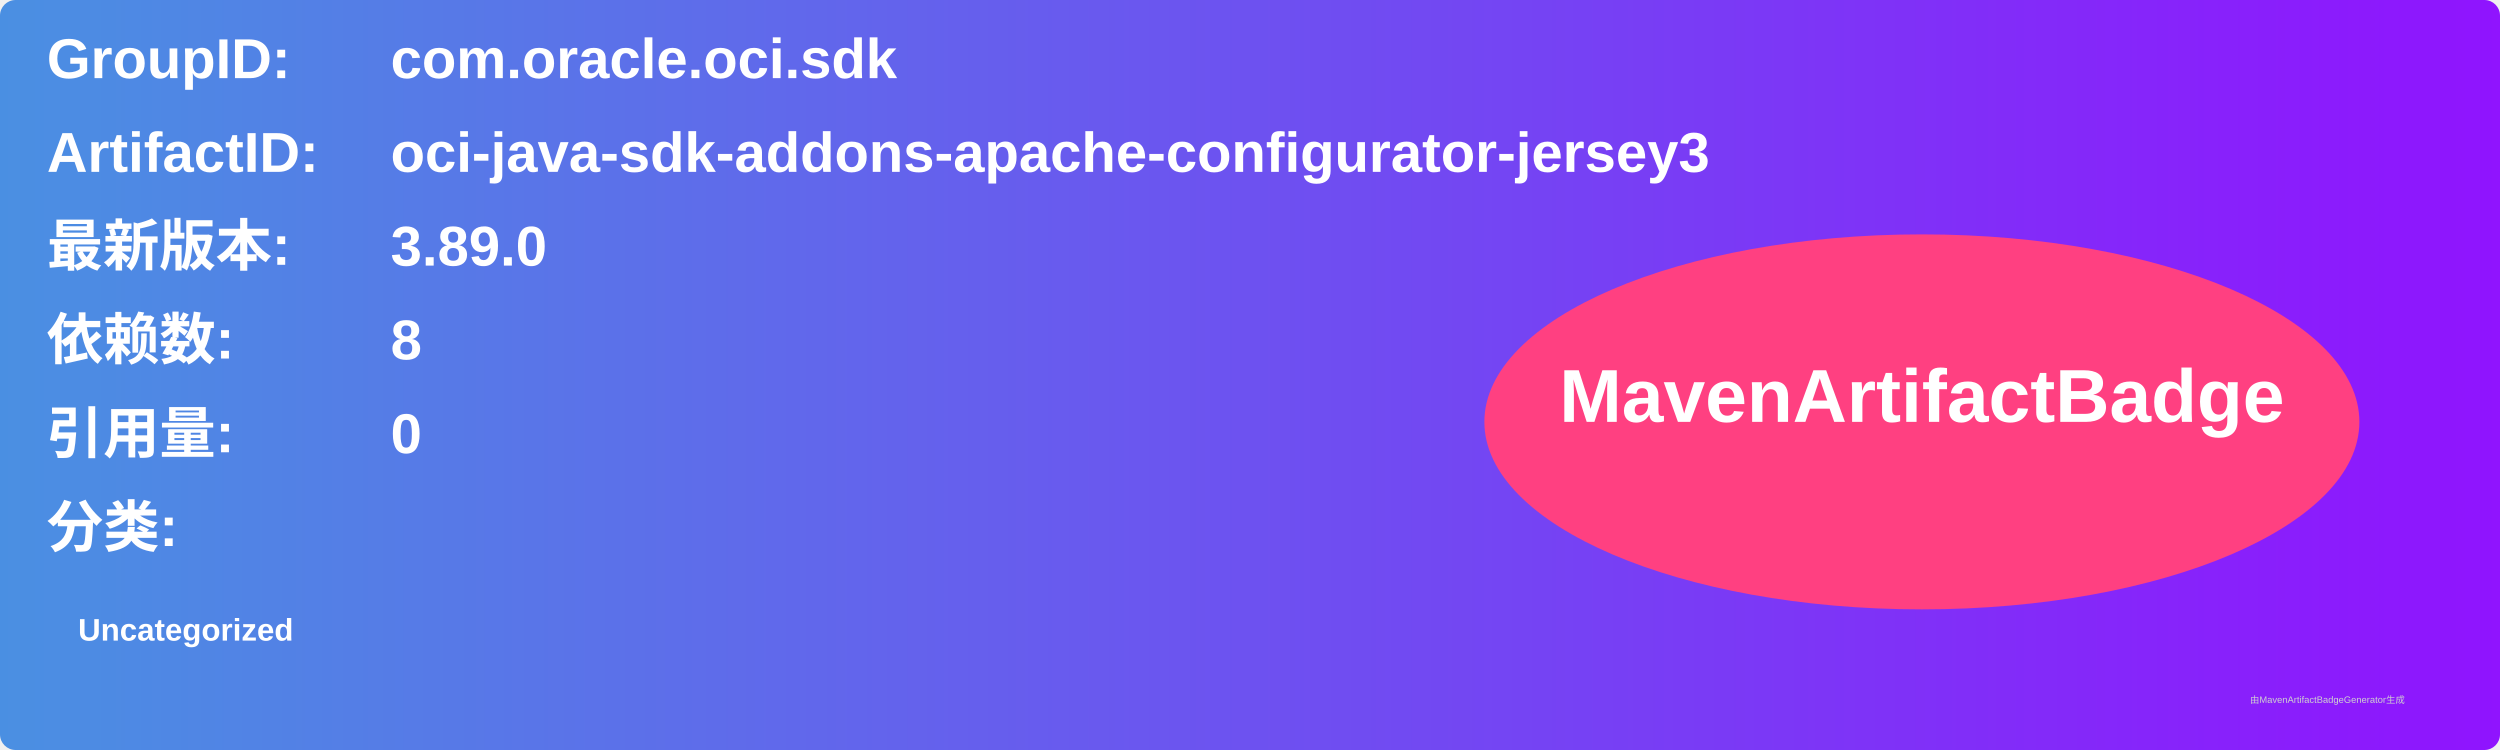
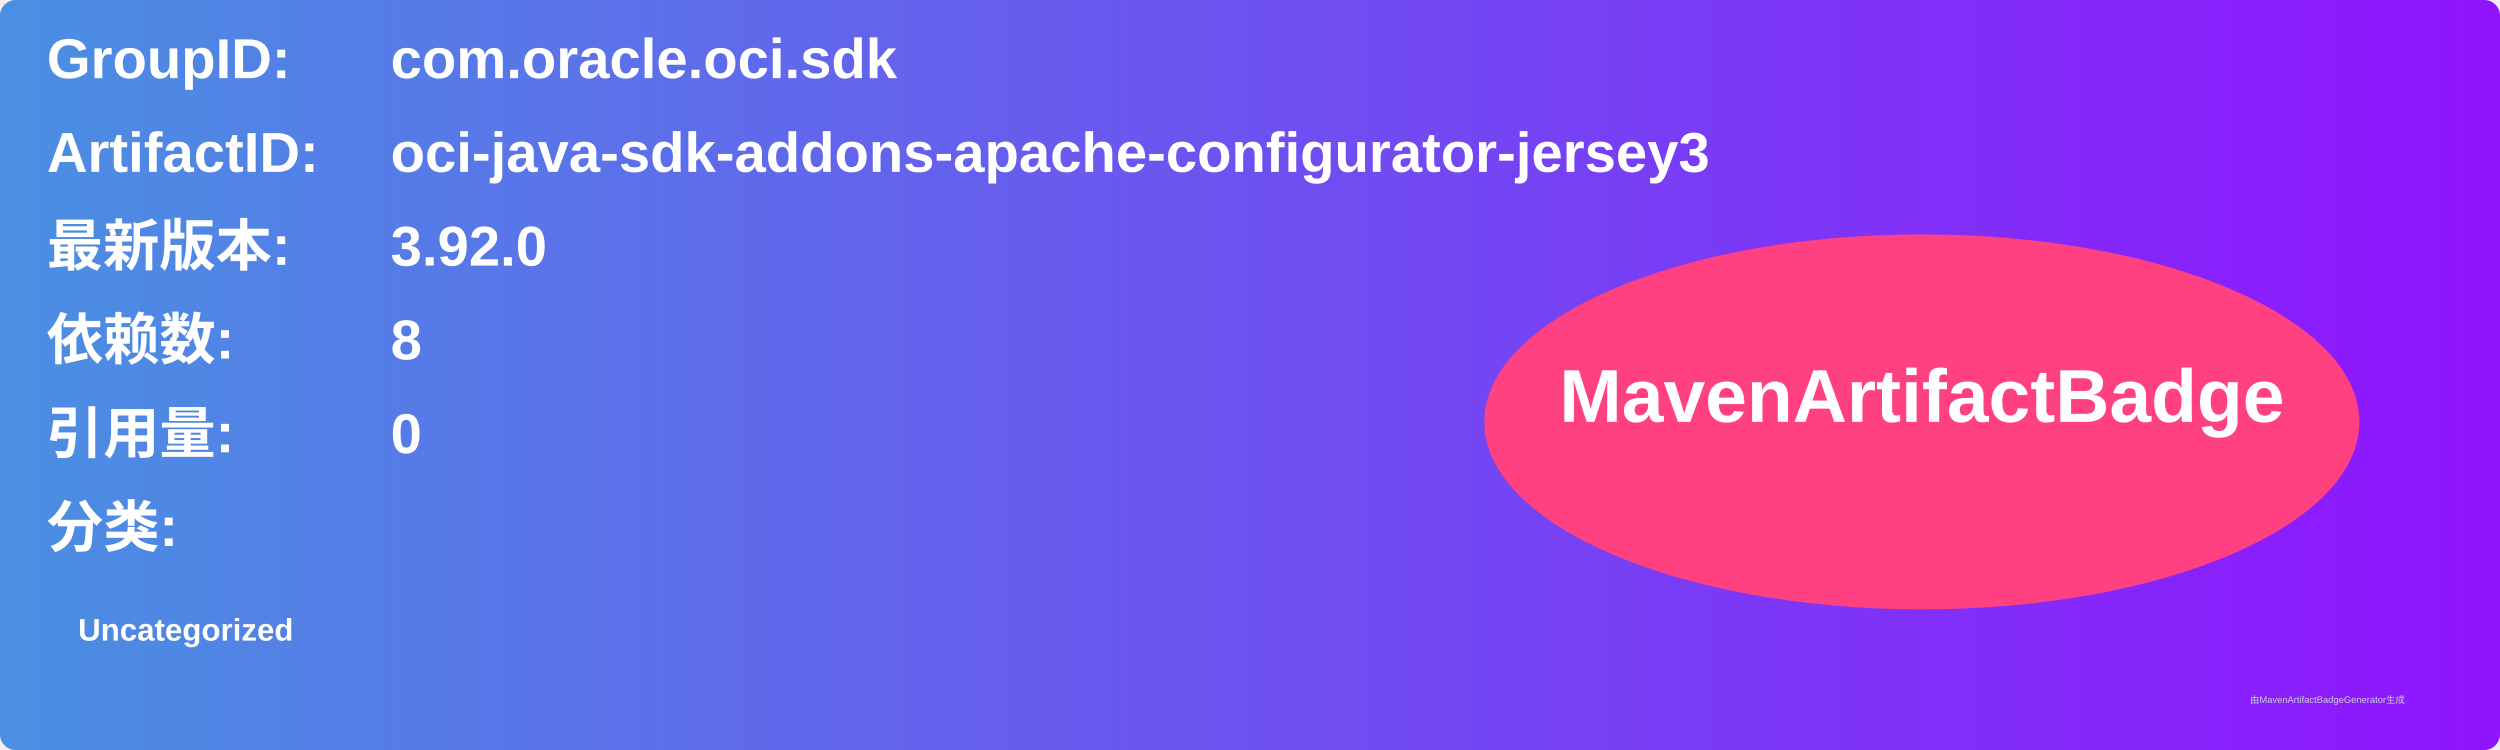
<svg xmlns="http://www.w3.org/2000/svg" width="800" height="240" viewBox="0 0 800 240">
  <linearGradient id="grad" x1="0%" y1="0%" x2="100%" y2="0%">
    <stop offset="0%" stop-color="#4a90e2" />
    <stop offset="100%" stop-color="#9013fe" />
  </linearGradient>
  <rect width="100%" height="100%" rx="5" ry="5" fill="url(#grad)" />
  <g transform="translate(15, 15)">
    <text x="0" y="10" font-family="Arial" font-size="18" fill="white" font-weight="bold" width="260">GroupID:</text>
    <text x="110" y="10" font-family="Arial" font-size="18" fill="white" font-weight="bold" width="460">com.oracle.oci.sdk</text>
    <text x="0" y="40" font-family="Arial" font-size="18" fill="white" font-weight="bold" width="260">ArtifactID:</text>
    <text x="110" y="40" font-family="Arial" font-size="18" fill="white" font-weight="bold" width="460">oci-java-sdk-addons-apache-configurator-jersey3</text>
    <text x="0" y="70" font-family="Arial" font-size="18" fill="white" font-weight="bold">最新版本:</text>
    <text x="110" y="70" font-family="Arial" font-size="18" fill="white" font-weight="bold">
-       <tspan font-weight="bold">3.89.0</tspan>
+       <tspan font-weight="bold">3.92.0</tspan>
    </text>
    <text x="0" y="100" font-family="Arial" font-size="18" fill="white" font-weight="bold">依赖数: </text>
    <text x="110" y="100" font-family="Arial" font-size="18" fill="white">
      <tspan font-weight="bold">8</tspan>
    </text>
    <text x="0" y="130" font-family="Arial" font-size="18" fill="white" font-weight="bold">引用量: </text>
    <text x="110" y="130" font-family="Arial" font-size="18" fill="white">
      <tspan font-weight="bold">0</tspan>
    </text>
    <text x="0" y="160" font-family="Arial" font-size="18" fill="white" font-weight="bold">分类:</text>
    <text x="10" y="190" font-family="Arial" font-size="10" fill="white">
      <tspan font-weight="bold">Uncategorized</tspan>
    </text>
    <ellipse cx="600" cy="120" rx="140" ry="60" fill="#ff4081" />
    <text x="600" y="120" text-anchor="middle" font-family="Arial" font-size="24" fill="white" font-weight="bold">MavenArtifactBadge</text>
  </g>
  <text x="720" y="225" font-family="Arial" font-size="3" fill="#d0d0d0">由MavenArtifactBadgeGenerator生成</text>
</svg>
